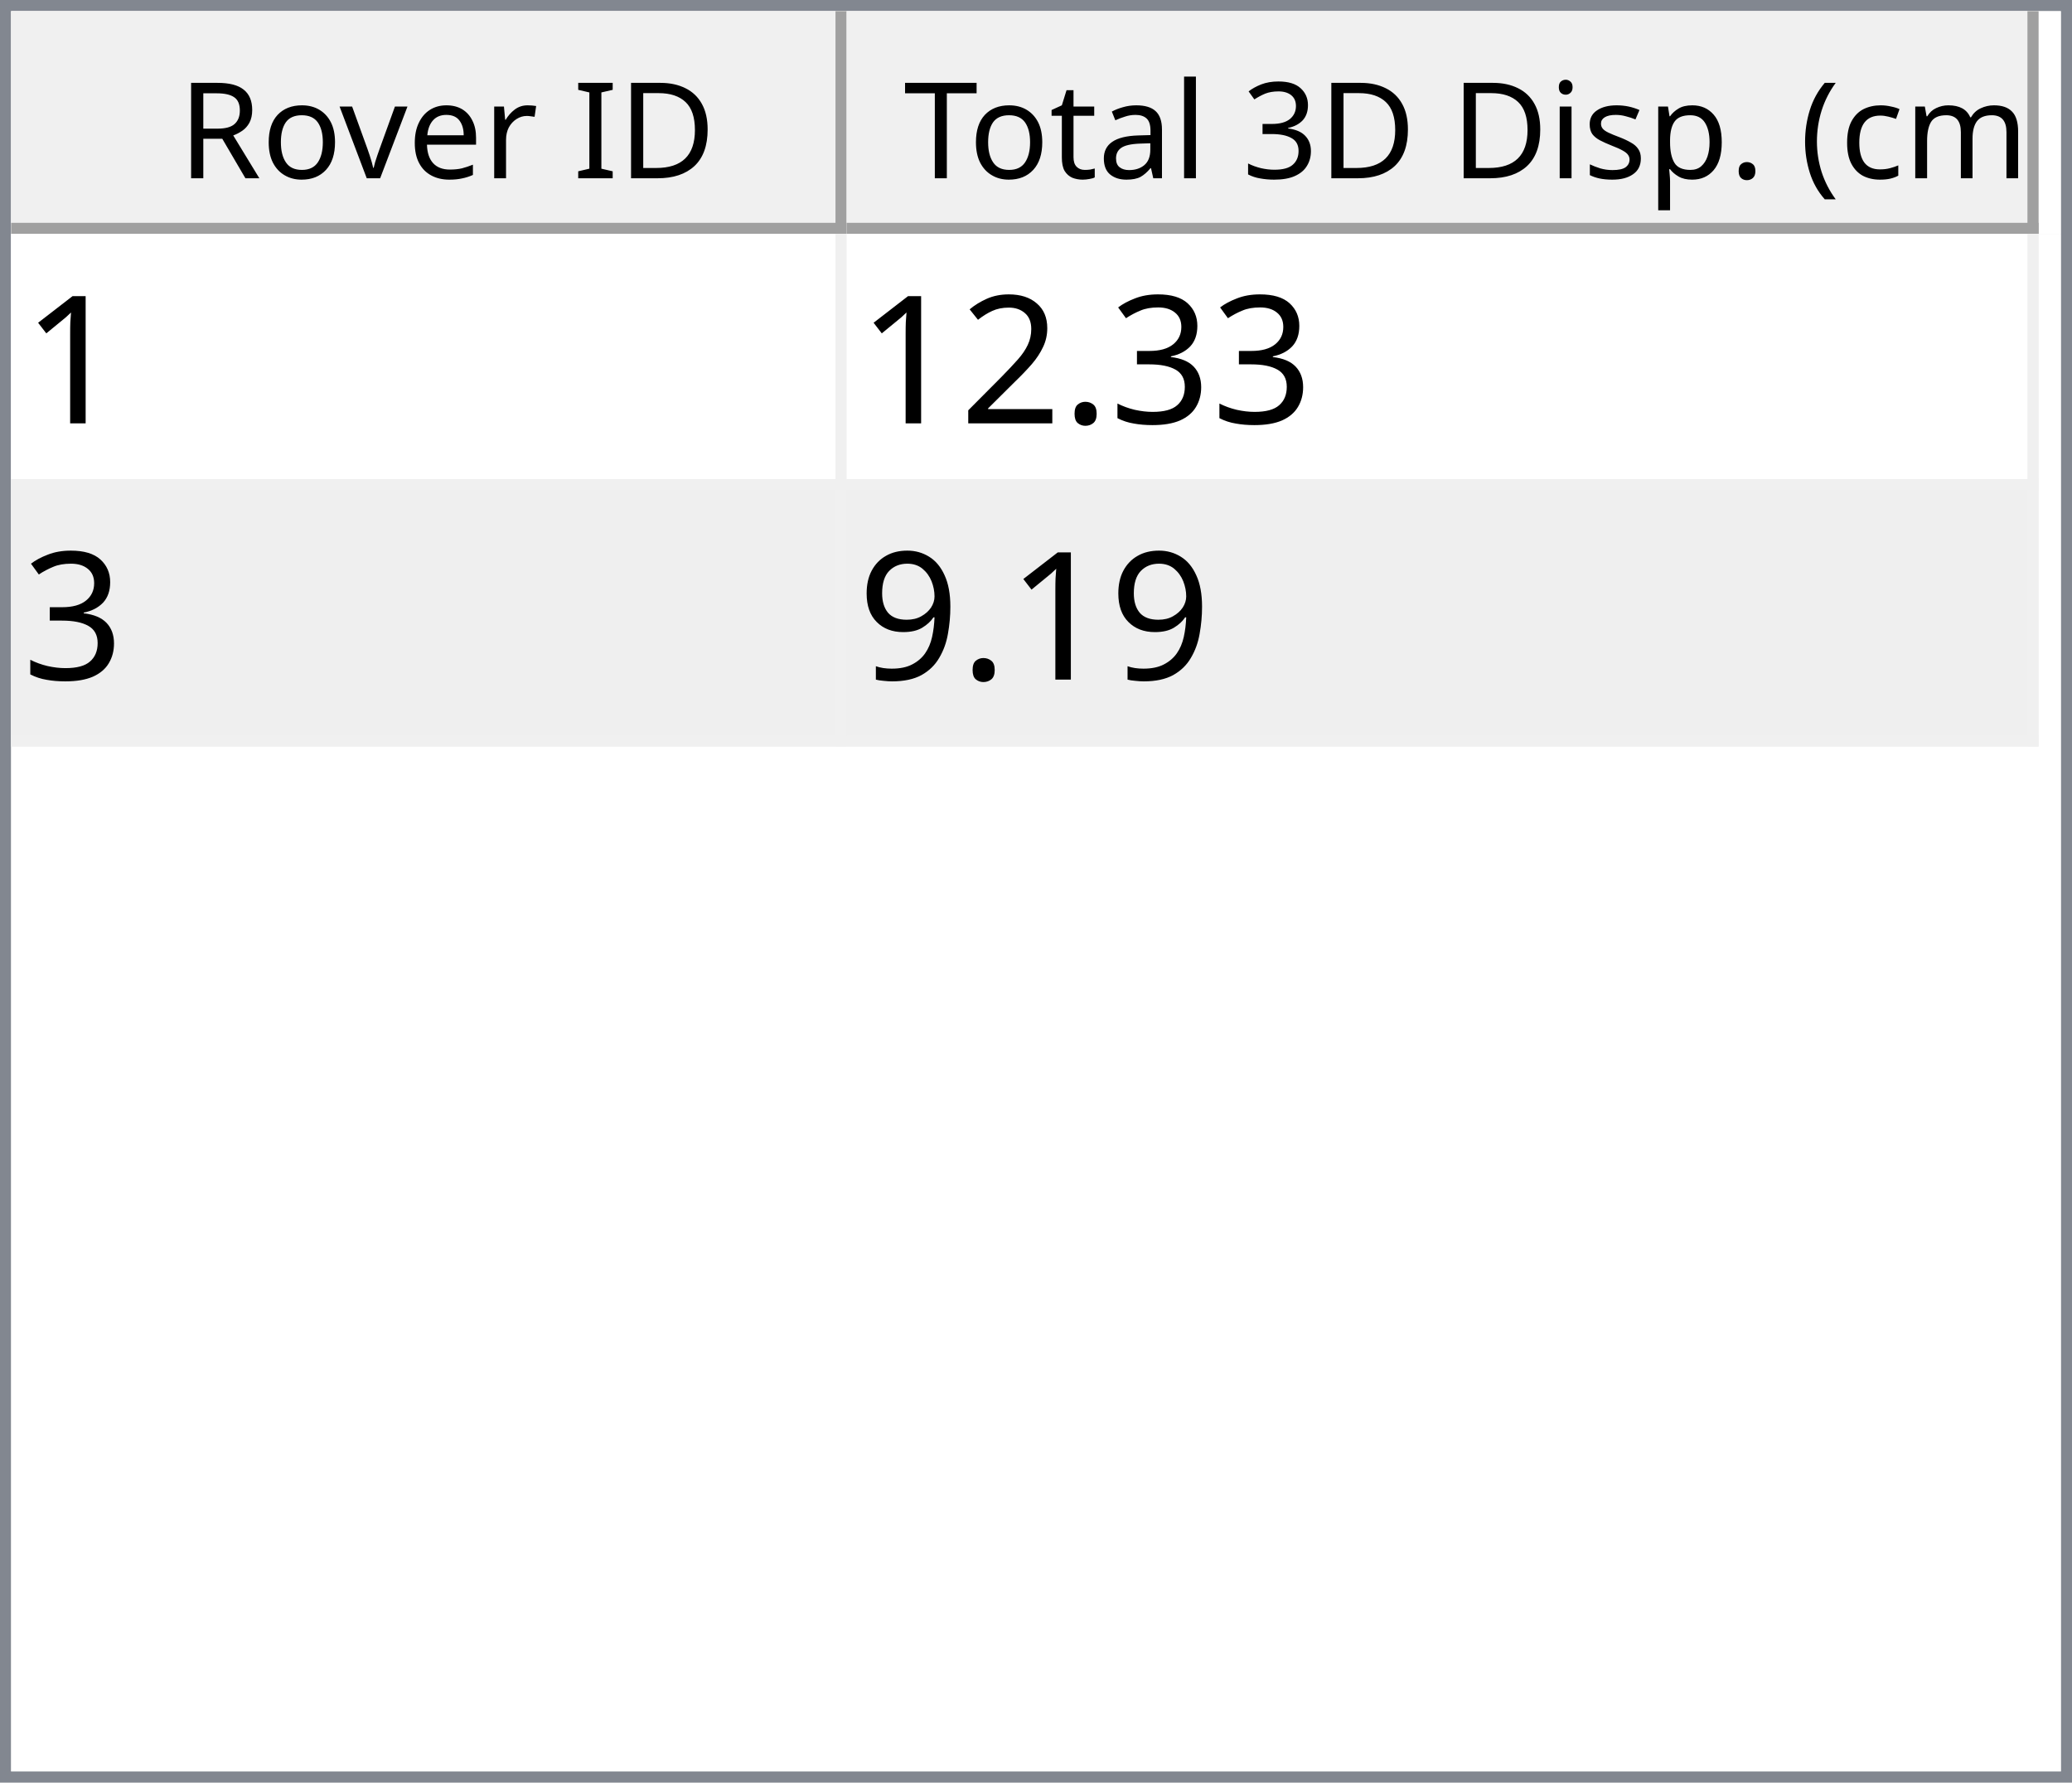
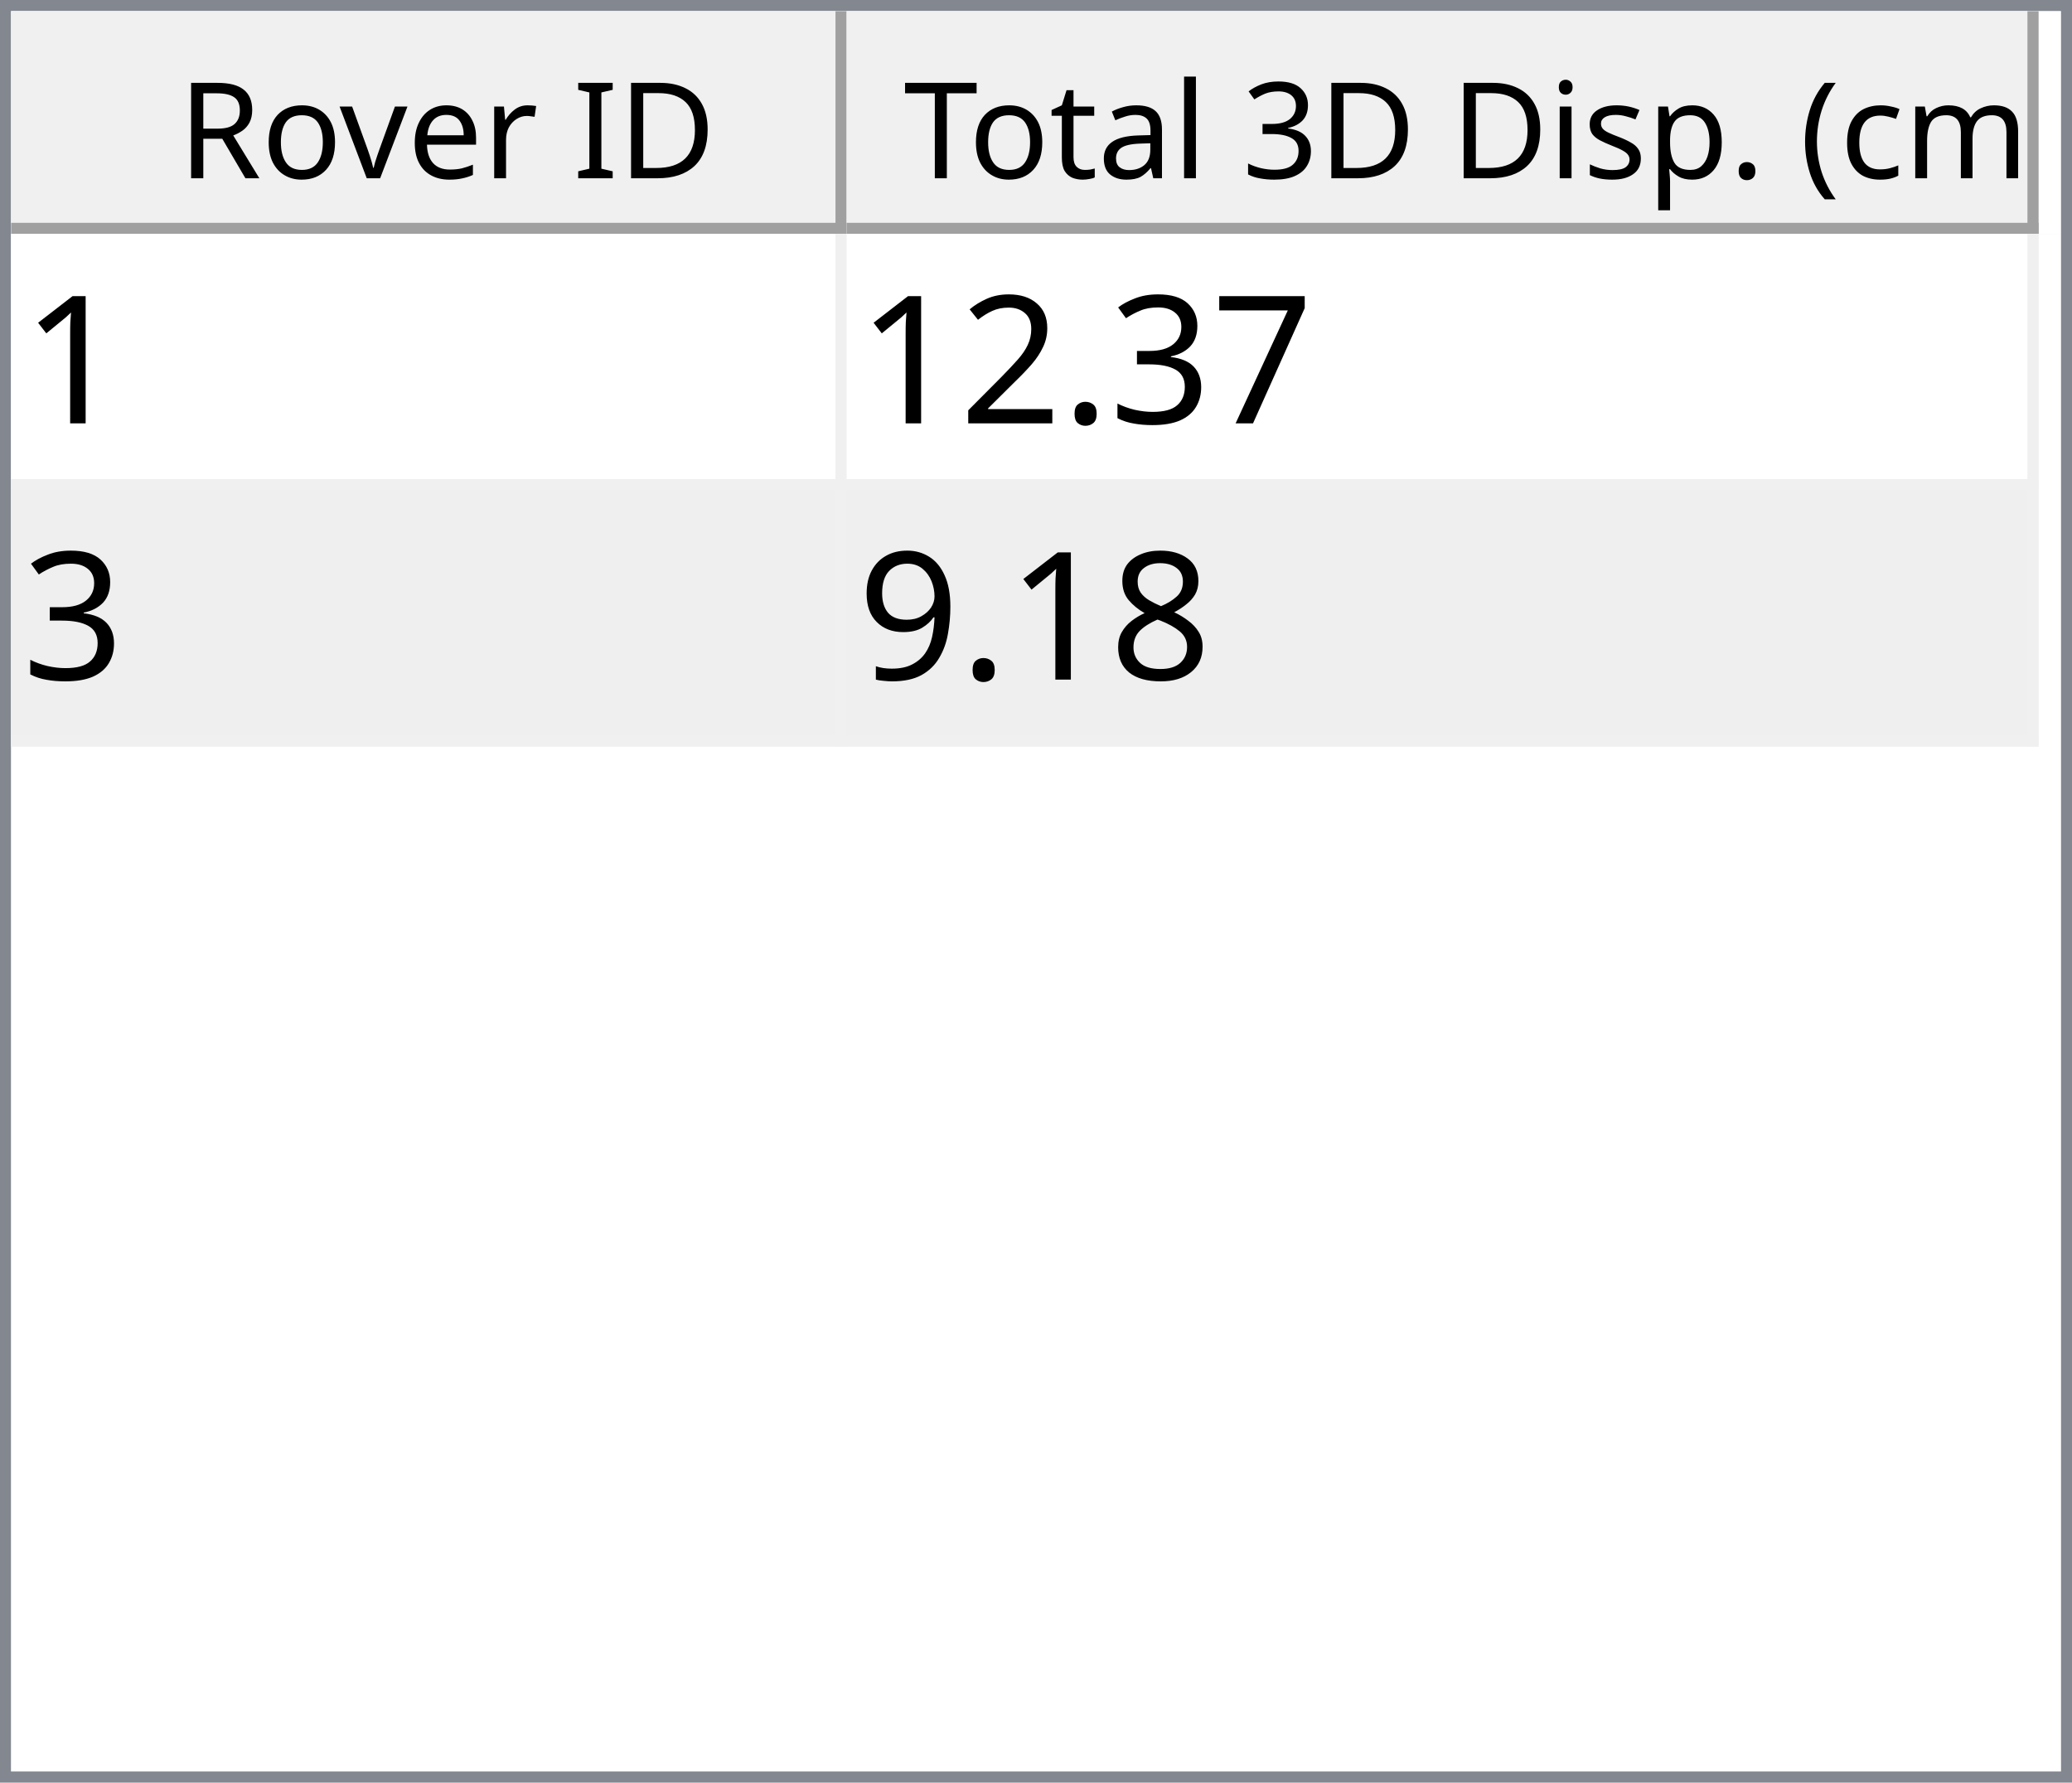
<svg xmlns="http://www.w3.org/2000/svg" style="fill-opacity:1; color-rendering:auto; color-interpolation:auto; text-rendering:auto; stroke:black; stroke-linecap:square; stroke-miterlimit:10; shape-rendering:auto; stroke-opacity:1; fill:black; stroke-dasharray:none; font-weight:normal; stroke-width:1; font-family:'Dialog'; font-style:normal; stroke-linejoin:miter; font-size:12px; stroke-dashoffset:0; image-rendering:auto;" width="186" height="160">
  <defs id="genericDefs" />
  <g>
    <defs id="defs1">
      <clipPath clipPathUnits="userSpaceOnUse" id="clipPath1">
        <path d="M0 0 L186 0 L186 160 L0 160 L0 0 Z" />
      </clipPath>
      <clipPath clipPathUnits="userSpaceOnUse" id="clipPath2">
        <path d="M0 0 L0 160 L186 160 L186 0 Z" />
      </clipPath>
      <clipPath clipPathUnits="userSpaceOnUse" id="clipPath3">
        <path d="M0 0 L0 20 L184 20 L184 0 Z" />
      </clipPath>
      <clipPath clipPathUnits="userSpaceOnUse" id="clipPath4">
        <path d="M0 0 L0 20 L75 20 L75 0 Z" />
      </clipPath>
      <clipPath clipPathUnits="userSpaceOnUse" id="clipPath5">
        <path d="M1 1 L1 19 L74 19 L74 1 Z" />
      </clipPath>
      <clipPath clipPathUnits="userSpaceOnUse" id="clipPath6">
        <path d="M0 0 L0 18 L73 18 L73 0 Z" />
      </clipPath>
      <clipPath clipPathUnits="userSpaceOnUse" id="clipPath7">
        <path d="M-0.5 -0.5 L-0.5 19.5 L74.5 19.5 L74.5 -0.5 Z" />
      </clipPath>
      <clipPath clipPathUnits="userSpaceOnUse" id="clipPath8">
        <path d="M0 0 L0 20 L107 20 L107 0 Z" />
      </clipPath>
      <clipPath clipPathUnits="userSpaceOnUse" id="clipPath9">
        <path d="M1 1 L1 19 L106 19 L106 1 Z" />
      </clipPath>
      <clipPath clipPathUnits="userSpaceOnUse" id="clipPath10">
        <path d="M0 0 L0 18 L105 18 L105 0 Z" />
      </clipPath>
      <clipPath clipPathUnits="userSpaceOnUse" id="clipPath11">
        <path d="M-0.5 -0.5 L-0.5 19.5 L106.5 19.5 L106.5 -0.5 Z" />
      </clipPath>
      <clipPath clipPathUnits="userSpaceOnUse" id="clipPath12">
        <path d="M0 0 L0 138 L184 138 L184 0 Z" />
      </clipPath>
      <clipPath clipPathUnits="userSpaceOnUse" id="clipPath13">
        <path d="M0 0 L0 46 L182 46 L182 0 Z" />
      </clipPath>
      <clipPath clipPathUnits="userSpaceOnUse" id="clipPath14">
        <path d="M-0.5 -0.5 L-0.5 45.5 L181.5 45.5 L181.5 -0.5 Z" />
      </clipPath>
      <clipPath clipPathUnits="userSpaceOnUse" id="clipPath15">
        <path d="M0 0 L0 22 L74 22 L74 0 Z" />
      </clipPath>
      <clipPath clipPathUnits="userSpaceOnUse" id="clipPath16">
        <path d="M0 0 L0 22 L106 22 L106 0 Z" />
      </clipPath>
      <font horiz-adv-x="64.551" id="font1">
        <font-face ascent="107.91" descent="25.098" units-per-em="100" style="font-style:normal; font-family:Segoe UI; font-weight:normal;" />
        <missing-glyph horiz-adv-x="64.551" d="M8.109 0 L8.109 68.266 L56.453 68.266 L56.453 0 L8.109 0 ZM15.328 7.234 L49.219 7.234 L49.219 61.031 L15.328 61.031 L15.328 7.234 Z" />
        <glyph unicode="D" horiz-adv-x="70.117" d="M9.188 0 L9.188 70.016 L28.516 70.016 Q65.531 70.016 65.531 35.891 Q65.531 19.672 55.25 9.836 Q44.969 0 27.734 0 L9.188 0 ZM17.391 62.594 L17.391 7.422 L27.828 7.422 Q41.609 7.422 49.273 14.797 Q56.938 22.172 56.938 35.688 Q56.938 62.594 28.328 62.594 L17.391 62.594 Z" />
        <glyph unicode="I" horiz-adv-x="26.611" d="M17.391 0 L9.188 0 L9.188 70.016 L17.391 70.016 L17.391 0 Z" />
        <glyph unicode=" " horiz-adv-x="27.393" d="" />
        <glyph unicode="r" horiz-adv-x="34.766" d="M34.188 41.891 Q32.078 43.5 28.125 43.5 Q23 43.5 19.555 38.672 Q16.109 33.844 16.109 25.484 L16.109 0 L8.109 0 L8.109 50 L16.109 50 L16.109 39.703 L16.312 39.703 Q18.016 44.969 21.531 47.922 Q25.047 50.875 29.391 50.875 Q32.516 50.875 34.188 50.203 L34.188 41.891 Z" />
        <glyph unicode="e" horiz-adv-x="52.295" d="M48.297 23 L12.984 23 Q13.188 14.656 17.484 10.109 Q21.781 5.562 29.297 5.562 Q37.75 5.562 44.828 11.141 L44.828 3.609 Q38.234 -1.172 27.391 -1.172 Q16.797 -1.172 10.742 5.641 Q4.688 12.453 4.688 24.812 Q4.688 36.469 11.305 43.82 Q17.922 51.172 27.734 51.172 Q37.547 51.172 42.922 44.828 Q48.297 38.484 48.297 27.203 L48.297 23 ZM40.094 29.781 Q40.047 36.719 36.75 40.578 Q33.453 44.438 27.594 44.438 Q21.922 44.438 17.969 40.383 Q14.016 36.328 13.094 29.781 L40.094 29.781 Z" />
        <glyph unicode="v" horiz-adv-x="47.9" d="M47.406 50 L27.484 0 L19.625 0 L0.688 50 L9.469 50 L22.172 13.672 Q23.578 9.672 23.922 6.688 L24.125 6.688 Q24.609 10.453 25.688 13.484 L38.969 50 L47.406 50 Z" />
        <glyph unicode="o" horiz-adv-x="58.594" d="M29 -1.172 Q17.922 -1.172 11.305 5.836 Q4.688 12.844 4.688 24.422 Q4.688 37.016 11.57 44.094 Q18.453 51.172 30.172 51.172 Q41.359 51.172 47.633 44.289 Q53.906 37.406 53.906 25.203 Q53.906 13.234 47.141 6.031 Q40.375 -1.172 29 -1.172 ZM29.594 44.438 Q21.875 44.438 17.383 39.188 Q12.891 33.938 12.891 24.703 Q12.891 15.828 17.43 10.695 Q21.969 5.562 29.594 5.562 Q37.359 5.562 41.531 10.594 Q45.703 15.625 45.703 24.906 Q45.703 34.281 41.531 39.359 Q37.359 44.438 29.594 44.438 Z" />
        <glyph unicode="R" horiz-adv-x="59.814" d="M59.375 0 L49.609 0 L37.891 19.625 Q36.281 22.359 34.766 24.289 Q33.25 26.219 31.664 27.438 Q30.078 28.656 28.25 29.219 Q26.422 29.781 24.125 29.781 L17.391 29.781 L17.391 0 L9.188 0 L9.188 70.016 L30.078 70.016 Q34.672 70.016 38.555 68.867 Q42.438 67.719 45.289 65.375 Q48.141 63.031 49.758 59.547 Q51.375 56.062 51.375 51.375 Q51.375 47.703 50.273 44.656 Q49.172 41.609 47.148 39.211 Q45.125 36.812 42.266 35.133 Q39.406 33.453 35.844 32.516 L35.844 32.328 Q37.594 31.547 38.891 30.547 Q40.188 29.547 41.359 28.18 Q42.531 26.812 43.68 25.078 Q44.828 23.344 46.234 21.047 L59.375 0 ZM17.391 62.594 L17.391 37.203 L28.516 37.203 Q31.594 37.203 34.203 38.133 Q36.812 39.062 38.719 40.797 Q40.625 42.531 41.703 45.047 Q42.781 47.562 42.781 50.688 Q42.781 56.297 39.141 59.445 Q35.5 62.594 28.609 62.594 L17.391 62.594 Z" />
        <glyph unicode=")" horiz-adv-x="30.176" d="M8.297 -15.922 L1.172 -15.922 Q16.406 2.344 16.406 26.812 Q16.406 51.469 1.078 70.016 L8.297 70.016 Q23.531 52.156 23.531 26.703 Q23.531 1.375 8.297 -15.922 Z" />
        <glyph unicode="m" horiz-adv-x="86.133" d="M79.109 0 L71.094 0 L71.094 28.719 Q71.094 37.016 68.531 40.727 Q65.969 44.438 59.906 44.438 Q54.781 44.438 51.195 39.75 Q47.609 35.062 47.609 28.516 L47.609 0 L39.594 0 L39.594 29.688 Q39.594 44.438 28.219 44.438 Q22.953 44.438 19.531 40.016 Q16.109 35.594 16.109 28.516 L16.109 0 L8.109 0 L8.109 50 L16.109 50 L16.109 42.094 L16.312 42.094 Q21.625 51.172 31.844 51.172 Q36.969 51.172 40.773 48.312 Q44.578 45.453 46 40.828 Q51.562 51.172 62.594 51.172 Q79.109 51.172 79.109 30.812 L79.109 0 Z" />
        <glyph unicode="c" horiz-adv-x="46.191" d="M42.188 2.297 Q36.422 -1.172 28.516 -1.172 Q17.828 -1.172 11.258 5.789 Q4.688 12.75 4.688 23.828 Q4.688 36.188 11.766 43.68 Q18.844 51.172 30.672 51.172 Q37.25 51.172 42.281 48.734 L42.281 40.531 Q36.719 44.438 30.375 44.438 Q22.703 44.438 17.797 38.945 Q12.891 33.453 12.891 24.516 Q12.891 15.719 17.508 10.641 Q22.125 5.562 29.891 5.562 Q36.422 5.562 42.188 9.906 L42.188 2.297 Z" />
        <glyph unicode="(" horiz-adv-x="30.176" d="M29.109 -15.922 L21.969 -15.922 Q6.844 1.375 6.844 26.703 Q6.844 52.156 21.969 70.016 L29.203 70.016 Q13.875 51.469 13.875 26.812 Q13.875 2.344 29.109 -15.922 Z" />
        <glyph unicode="." horiz-adv-x="21.68" d="M10.891 -1.078 Q8.641 -1.078 7.055 0.539 Q5.469 2.156 5.469 4.391 Q5.469 6.641 7.055 8.273 Q8.641 9.906 10.891 9.906 Q13.188 9.906 14.797 8.273 Q16.406 6.641 16.406 4.391 Q16.406 2.156 14.797 0.539 Q13.188 -1.078 10.891 -1.078 Z" />
        <glyph unicode="p" horiz-adv-x="58.789" d="M16.312 7.234 L16.109 7.234 L16.109 -23 L8.109 -23 L8.109 50 L16.109 50 L16.109 41.219 L16.312 41.219 Q22.219 51.172 33.594 51.172 Q43.266 51.172 48.688 44.461 Q54.109 37.75 54.109 26.469 Q54.109 13.922 48 6.375 Q41.891 -1.172 31.297 -1.172 Q21.578 -1.172 16.312 7.234 ZM16.109 27.391 L16.109 20.406 Q16.109 14.203 20.141 9.883 Q24.172 5.562 30.375 5.562 Q37.641 5.562 41.773 11.133 Q45.906 16.703 45.906 26.609 Q45.906 34.969 42.047 39.703 Q38.188 44.438 31.594 44.438 Q24.609 44.438 20.359 39.578 Q16.109 34.719 16.109 27.391 Z" />
        <glyph unicode="s" horiz-adv-x="42.432" d="M5.078 1.812 L5.078 10.406 Q11.625 5.562 19.484 5.562 Q30.031 5.562 30.031 12.594 Q30.031 14.594 29.125 15.992 Q28.219 17.391 26.68 18.461 Q25.141 19.531 23.07 20.383 Q21 21.234 18.609 22.172 Q15.281 23.484 12.766 24.828 Q10.25 26.172 8.57 27.859 Q6.891 29.547 6.031 31.695 Q5.172 33.844 5.172 36.719 Q5.172 40.234 6.789 42.945 Q8.406 45.656 11.086 47.484 Q13.766 49.312 17.211 50.242 Q20.656 51.172 24.312 51.172 Q30.812 51.172 35.938 48.922 L35.938 40.828 Q30.422 44.438 23.25 44.438 Q21 44.438 19.195 43.922 Q17.391 43.406 16.094 42.477 Q14.797 41.547 14.086 40.258 Q13.375 38.969 13.375 37.406 Q13.375 35.453 14.086 34.133 Q14.797 32.812 16.164 31.789 Q17.531 30.766 19.484 29.938 Q21.438 29.109 23.922 28.125 Q27.25 26.859 29.883 25.516 Q32.516 24.172 34.375 22.484 Q36.234 20.797 37.234 18.602 Q38.234 16.406 38.234 13.375 Q38.234 9.672 36.602 6.938 Q34.969 4.203 32.234 2.398 Q29.5 0.594 25.93 -0.289 Q22.359 -1.172 18.453 -1.172 Q10.75 -1.172 5.078 1.812 Z" />
        <glyph unicode="i" horiz-adv-x="24.219" d="M12.203 62.703 Q10.062 62.703 8.547 64.164 Q7.031 65.625 7.031 67.875 Q7.031 70.125 8.547 71.609 Q10.062 73.094 12.203 73.094 Q14.406 73.094 15.945 71.609 Q17.484 70.125 17.484 67.875 Q17.484 65.719 15.945 64.211 Q14.406 62.703 12.203 62.703 ZM16.109 0 L8.109 0 L8.109 50 L16.109 50 L16.109 0 Z" />
        <glyph unicode="3" horiz-adv-x="53.906" d="M46.531 19.828 Q46.531 15.094 44.75 11.211 Q42.969 7.328 39.719 4.57 Q36.469 1.812 31.93 0.297 Q27.391 -1.219 21.922 -1.219 Q11.922 -1.219 6 2.594 L6 11.188 Q13.094 5.609 22.219 5.609 Q25.875 5.609 28.828 6.539 Q31.781 7.469 33.906 9.227 Q36.031 10.984 37.18 13.477 Q38.328 15.969 38.328 19.094 Q38.328 32.812 18.797 32.812 L12.984 32.812 L12.984 39.594 L18.5 39.594 Q35.797 39.594 35.797 52.484 Q35.797 64.406 22.609 64.406 Q15.188 64.406 8.688 59.422 L8.688 67.188 Q15.375 71.188 24.609 71.188 Q29 71.188 32.57 69.969 Q36.141 68.75 38.68 66.555 Q41.219 64.359 42.609 61.281 Q44 58.203 44 54.5 Q44 40.672 30.031 36.719 L30.031 36.531 Q33.594 36.141 36.625 34.797 Q39.656 33.453 41.852 31.305 Q44.047 29.156 45.289 26.25 Q46.531 23.344 46.531 19.828 Z" />
        <glyph unicode="l" horiz-adv-x="24.219" d="M16.109 0 L8.109 0 L8.109 74.031 L16.109 74.031 L16.109 0 Z" />
        <glyph unicode="a" horiz-adv-x="50.879" d="M43.891 0 L35.891 0 L35.891 7.812 L35.688 7.812 Q30.469 -1.172 20.312 -1.172 Q12.844 -1.172 8.617 2.781 Q4.391 6.734 4.391 13.281 Q4.391 27.297 20.906 29.594 L35.891 31.688 Q35.891 44.438 25.594 44.438 Q16.547 44.438 9.281 38.281 L9.281 46.484 Q16.656 51.172 26.266 51.172 Q43.891 51.172 43.891 32.516 L43.891 0 ZM35.891 25.297 L23.828 23.641 Q18.266 22.859 15.43 20.875 Q12.594 18.891 12.594 13.875 Q12.594 10.203 15.211 7.883 Q17.828 5.562 22.172 5.562 Q28.125 5.562 32.008 9.742 Q35.891 13.922 35.891 20.312 L35.891 25.297 Z" />
        <glyph unicode="t" horiz-adv-x="33.887" d="M31.297 0.484 Q28.469 -1.078 23.828 -1.078 Q10.688 -1.078 10.688 13.578 L10.688 43.172 L2.094 43.172 L2.094 50 L10.688 50 L10.688 62.203 L18.703 64.797 L18.703 50 L31.297 50 L31.297 43.172 L18.703 43.172 L18.703 14.984 Q18.703 9.969 20.414 7.82 Q22.125 5.672 26.078 5.672 Q29.109 5.672 31.297 7.328 L31.297 0.484 Z" />
        <glyph unicode="T" horiz-adv-x="52.393" d="M50.594 62.594 L30.375 62.594 L30.375 0 L22.172 0 L22.172 62.594 L2 62.594 L2 70.016 L50.594 70.016 L50.594 62.594 Z" />
      </font>
      <font horiz-adv-x="75.0" id="font2">
        <font-face ascent="100.537" descent="21.973" units-per-em="100" style="font-style:normal; font-family:sans-serif; font-weight:normal;" />
        <missing-glyph horiz-adv-x="75.0" d="M12.5 0 L12.5 62.5 L62.5 62.5 L62.5 0 L12.5 0 ZM14.062 1.562 L60.938 1.562 L60.938 60.938 L14.062 60.938 L14.062 1.562 Z" />
        <glyph unicode="1" horiz-adv-x="55.615" d="M37.25 0 L28.469 0 L28.469 56 Q25.297 52.984 20.141 49.953 Q14.984 46.922 10.891 45.406 L10.891 53.906 Q18.266 57.375 23.781 62.305 Q29.297 67.234 31.594 71.875 L37.25 71.875 L37.25 0 Z" />
+         <glyph unicode="7" horiz-adv-x="55.615" d="M4.734 62.203 L4.734 70.656 L51.078 70.656 L51.078 63.812 Q44.234 56.547 37.523 44.484 Q30.812 32.422 27.156 19.672 Q24.516 10.688 23.781 0 L14.75 0 Q14.891 8.453 18.062 20.414 Q21.234 32.375 27.172 43.484 Q33.109 54.594 39.797 62.203 L4.734 62.203 Z" />
        <glyph unicode="3" horiz-adv-x="55.615" d="M4.203 18.891 L12.984 20.062 Q14.5 12.594 18.141 9.297 Q21.781 6 27 6 Q33.203 6 37.477 10.297 Q41.75 14.594 41.75 20.953 Q41.75 27 37.797 30.93 Q33.844 34.859 27.734 34.859 Q25.25 34.859 21.531 33.891 L22.516 41.609 Q23.391 41.5 23.922 41.5 Q29.547 41.5 34.039 44.43 Q38.531 47.359 38.531 53.469 Q38.531 58.297 35.258 61.477 Q31.984 64.656 26.812 64.656 Q21.688 64.656 18.266 61.43 Q14.844 58.203 13.875 51.766 L5.078 53.328 Q6.688 62.156 12.398 67.016 Q18.109 71.875 26.609 71.875 Q32.469 71.875 37.398 69.359 Q42.328 66.844 44.945 62.5 Q47.562 58.156 47.562 53.266 Q47.562 48.641 45.07 44.828 Q42.578 41.016 37.703 38.766 Q44.047 37.312 47.562 32.695 Q51.078 28.078 51.078 21.141 Q51.078 11.766 44.242 5.25 Q37.406 -1.266 26.953 -1.266 Q17.531 -1.266 11.305 4.352 Q5.078 9.969 4.203 18.891 Z" />
        <glyph unicode="." horiz-adv-x="27.783" d="M9.078 0 L9.078 10.016 L19.094 10.016 L19.094 0 L9.078 0 Z" />
        <glyph unicode="2" horiz-adv-x="55.615" d="M50.344 8.453 L50.344 0 L3.031 0 Q2.938 3.172 4.047 6.109 Q5.859 10.938 9.836 15.625 Q13.812 20.312 21.344 26.469 Q33.016 36.031 37.117 41.625 Q41.219 47.219 41.219 52.203 Q41.219 57.422 37.477 61.008 Q33.734 64.594 27.734 64.594 Q21.391 64.594 17.578 60.789 Q13.766 56.984 13.719 50.25 L4.688 51.172 Q5.609 61.281 11.664 66.578 Q17.719 71.875 27.938 71.875 Q38.234 71.875 44.242 66.164 Q50.25 60.453 50.25 52 Q50.25 47.703 48.492 43.555 Q46.734 39.406 42.656 34.812 Q38.578 30.219 29.109 22.219 Q21.188 15.578 18.945 13.211 Q16.703 10.844 15.234 8.453 L50.344 8.453 Z" />
+         <glyph unicode="8" horiz-adv-x="55.615" d="M17.672 38.812 Q12.203 40.828 9.57 44.539 Q6.938 48.25 6.938 53.422 Q6.938 61.234 12.555 66.555 Q18.172 71.875 27.484 71.875 Q36.859 71.875 42.578 66.43 Q48.297 60.984 48.297 53.172 Q48.297 48.188 45.68 44.508 Q43.062 40.828 37.75 38.812 Q44.344 36.672 47.781 31.883 Q51.219 27.094 51.219 20.453 Q51.219 11.281 44.727 5.031 Q38.234 -1.219 27.641 -1.219 Q17.047 -1.219 10.547 5.055 Q4.047 11.328 4.047 20.703 Q4.047 27.688 7.594 32.398 Q11.141 37.109 17.672 38.812 ZM15.922 53.719 Q15.922 48.641 19.195 45.414 Q22.469 42.188 27.688 42.188 Q32.766 42.188 36.016 45.383 Q39.266 48.578 39.266 53.219 Q39.266 58.062 35.914 61.359 Q32.562 64.656 27.594 64.656 Q22.562 64.656 19.242 61.43 Q15.922 58.203 15.922 53.719 ZM13.094 20.656 Q13.094 16.891 14.875 13.375 Q16.656 9.859 20.172 7.93 Q23.688 6 27.734 6 Q34.031 6 38.133 10.055 Q42.234 14.109 42.234 20.359 Q42.234 26.703 38.016 30.859 Q33.797 35.016 27.438 35.016 Q21.234 35.016 17.164 30.914 Q13.094 26.812 13.094 20.656 Z" />
        <glyph unicode="9" horiz-adv-x="55.615" d="M5.469 16.547 L13.922 17.328 Q14.984 11.375 18.016 8.688 Q21.047 6 25.781 6 Q29.828 6 32.883 7.859 Q35.938 9.719 37.891 12.82 Q39.844 15.922 41.164 21.195 Q42.484 26.469 42.484 31.938 Q42.484 32.516 42.438 33.688 Q39.797 29.5 35.234 26.883 Q30.672 24.266 25.344 24.266 Q16.453 24.266 10.305 30.711 Q4.156 37.156 4.156 47.703 Q4.156 58.594 10.578 65.234 Q17 71.875 26.656 71.875 Q33.641 71.875 39.43 68.117 Q45.219 64.359 48.219 57.398 Q51.219 50.438 51.219 37.25 Q51.219 23.531 48.242 15.406 Q45.266 7.281 39.383 3.031 Q33.5 -1.219 25.594 -1.219 Q17.188 -1.219 11.867 3.445 Q6.547 8.109 5.469 16.547 ZM41.453 48.141 Q41.453 55.719 37.43 60.156 Q33.406 64.594 27.734 64.594 Q21.875 64.594 17.531 59.812 Q13.188 55.031 13.188 47.406 Q13.188 40.578 17.312 36.305 Q21.438 32.031 27.484 32.031 Q33.594 32.031 37.523 36.305 Q41.453 40.578 41.453 48.141 Z" />
      </font>
    </defs>
    <g style="fill:white; stroke:white;">
      <rect x="0" y="0" width="186" style="clip-path:url(#clipPath1); stroke:none;" height="160" />
    </g>
    <g style="fill:white; text-rendering:optimizeSpeed; color-rendering:optimizeSpeed; image-rendering:optimizeSpeed; shape-rendering:crispEdges; stroke:white; color-interpolation:sRGB;">
      <rect x="0" width="186" height="160" y="0" style="stroke:none;" />
      <path style="stroke:none;" d="M0 160 L186 160 L186 0 L0 0 Z" />
    </g>
    <g style="fill:rgb(240,240,240); font-family:'Segoe UI'; stroke:rgb(240,240,240);">
      <rect x="0" y="0" width="186" style="clip-path:url(#clipPath2); stroke:none;" height="160" />
    </g>
    <g style="fill:rgb(130,135,144); font-family:'Segoe UI'; stroke:rgb(130,135,144);">
      <path d="M0 0 L186 0 L186 160 L0 160 L0 0 ZM1 1 L185 1 L185 159 L1 159 L1 1 Z" style="fill-rule:evenodd; clip-path:url(#clipPath2); stroke:none;" />
    </g>
    <g style="fill:white; font-family:'Segoe UI'; stroke:white;" transform="translate(1,1)">
      <rect x="0" y="0" width="184" style="clip-path:url(#clipPath3); stroke:none;" height="20" />
    </g>
    <g style="fill:rgb(240,240,240); font-family:'Segoe UI'; stroke:rgb(240,240,240);" transform="translate(1,1)">
      <rect x="0" y="0" width="75" style="clip-path:url(#clipPath4); stroke:none;" height="20" />
    </g>
    <g style="font-family:'Segoe UI';" transform="translate(2,2)">
      <text x="14" xml:space="preserve" y="14" style="clip-path:url(#clipPath6); stroke:none;">Rover ID</text>
    </g>
    <g style="fill:rgb(160,160,160); font-family:'Segoe UI'; stroke:rgb(160,160,160); stroke-linejoin:bevel;" transform="translate(1.5,1.5)">
      <line x1="74" x2="74" y1="0" style="fill:none; clip-path:url(#clipPath7);" y2="19" />
    </g>
    <g style="fill:rgb(160,160,160); font-family:'Segoe UI'; stroke:rgb(160,160,160); stroke-linejoin:bevel;" transform="matrix(1,0,0,1,1,1) translate(0.5,0.5)">
      <line x1="0" x2="74" y1="19" style="fill:none; clip-path:url(#clipPath7);" y2="19" />
    </g>
    <g style="fill:rgb(240,240,240); font-family:'Segoe UI'; stroke:rgb(240,240,240);" transform="translate(76,1)">
      <rect x="0" y="0" width="107" style="clip-path:url(#clipPath8); stroke:none;" height="20" />
    </g>
    <g style="font-family:'Segoe UI';" transform="translate(77,2)">
      <text x="1" xml:space="preserve" y="14" style="clip-path:url(#clipPath10); stroke:none;"> Total 3D Disp. (cm)</text>
    </g>
    <g style="fill:rgb(160,160,160); font-family:'Segoe UI'; stroke:rgb(160,160,160); stroke-linejoin:bevel;" transform="translate(76.5,1.5)">
      <line x1="106" x2="106" y1="0" style="fill:none; clip-path:url(#clipPath11);" y2="19" />
    </g>
    <g style="fill:rgb(160,160,160); font-family:'Segoe UI'; stroke:rgb(160,160,160); stroke-linejoin:bevel;" transform="matrix(1,0,0,1,76,1) translate(0.5,0.5)">
      <line x1="0" x2="106" y1="19" style="fill:none; clip-path:url(#clipPath11);" y2="19" />
    </g>
    <g style="fill:white; font-family:'Segoe UI'; stroke:white;" transform="translate(1,21)">
      <rect x="0" y="0" width="184" style="clip-path:url(#clipPath12); stroke:none;" height="138" />
    </g>
    <g style="fill:rgb(240,240,240); font-size:16px; font-family:sans-serif; stroke:rgb(240,240,240);" transform="translate(1,21)">
      <rect x="0" y="0" width="182" style="clip-path:url(#clipPath13); stroke:none;" height="46" />
      <line transform="translate(0.5,0.5)" x1="0" x2="181" y1="22" style="clip-path:url(#clipPath14); fill:none; stroke-linejoin:bevel;" y2="22" />
    </g>
    <g transform="matrix(1,0,0,1,1,21) translate(0.5,0.5)" style="fill:rgb(240,240,240); font-size:16px; font-family:sans-serif; stroke:rgb(240,240,240); stroke-linejoin:bevel;">
      <line x1="0" x2="181" y1="45" style="fill:none; clip-path:url(#clipPath14);" y2="45" />
    </g>
    <g transform="matrix(1,0,0,1,1,21) translate(0.5,0.5)" style="fill:rgb(240,240,240); font-size:16px; font-family:sans-serif; stroke:rgb(240,240,240); stroke-linejoin:bevel;">
      <line x1="74" x2="74" y1="0" style="fill:none; clip-path:url(#clipPath14);" y2="45" />
    </g>
    <g transform="matrix(1,0,0,1,1,21) translate(0.5,0.5)" style="fill:rgb(240,240,240); font-size:16px; font-family:sans-serif; stroke:rgb(240,240,240); stroke-linejoin:bevel;">
      <line x1="181" x2="181" y1="0" style="fill:none; clip-path:url(#clipPath14);" y2="45" />
    </g>
    <g style="fill:white; font-size:16px; font-family:sans-serif; stroke:white;" transform="matrix(1,0,0,1,1,21)">
      <rect x="0" y="0" width="74" style="clip-path:url(#clipPath15); stroke:none;" height="22" />
      <text x="1" y="17" style="fill:black; clip-path:url(#clipPath15); stroke:none;" xml:space="preserve">1</text>
    </g>
    <g style="fill:white; font-size:16px; font-family:sans-serif; stroke:white;" transform="matrix(1,0,0,1,1,21) translate(75,0)">
      <rect x="0" y="0" width="106" style="clip-path:url(#clipPath16); stroke:none;" height="22" />
-       <text x="1" y="17" style="fill:black; clip-path:url(#clipPath16); stroke:none;" xml:space="preserve">12.33</text>
+       <text x="1" y="17" style="fill:black; clip-path:url(#clipPath16); stroke:none;" xml:space="preserve">12.37</text>
    </g>
    <g style="fill:rgb(239,239,239); font-size:16px; font-family:sans-serif; stroke:rgb(239,239,239);" transform="matrix(1,0,0,1,1,21) translate(0,23)">
      <rect x="0" y="0" width="74" style="clip-path:url(#clipPath15); stroke:none;" height="22" />
      <text x="1" y="17" style="fill:black; clip-path:url(#clipPath15); stroke:none;" xml:space="preserve">3</text>
    </g>
    <g style="fill:rgb(239,239,239); font-size:16px; font-family:sans-serif; stroke:rgb(239,239,239);" transform="matrix(1,0,0,1,1,21) translate(75,23)">
      <rect x="0" y="0" width="106" style="clip-path:url(#clipPath16); stroke:none;" height="22" />
-       <text x="1" y="17" style="fill:black; clip-path:url(#clipPath16); stroke:none;" xml:space="preserve">9.19</text>
+       <text x="1" y="17" style="fill:black; clip-path:url(#clipPath16); stroke:none;" xml:space="preserve">9.18</text>
    </g>
  </g>
</svg>
